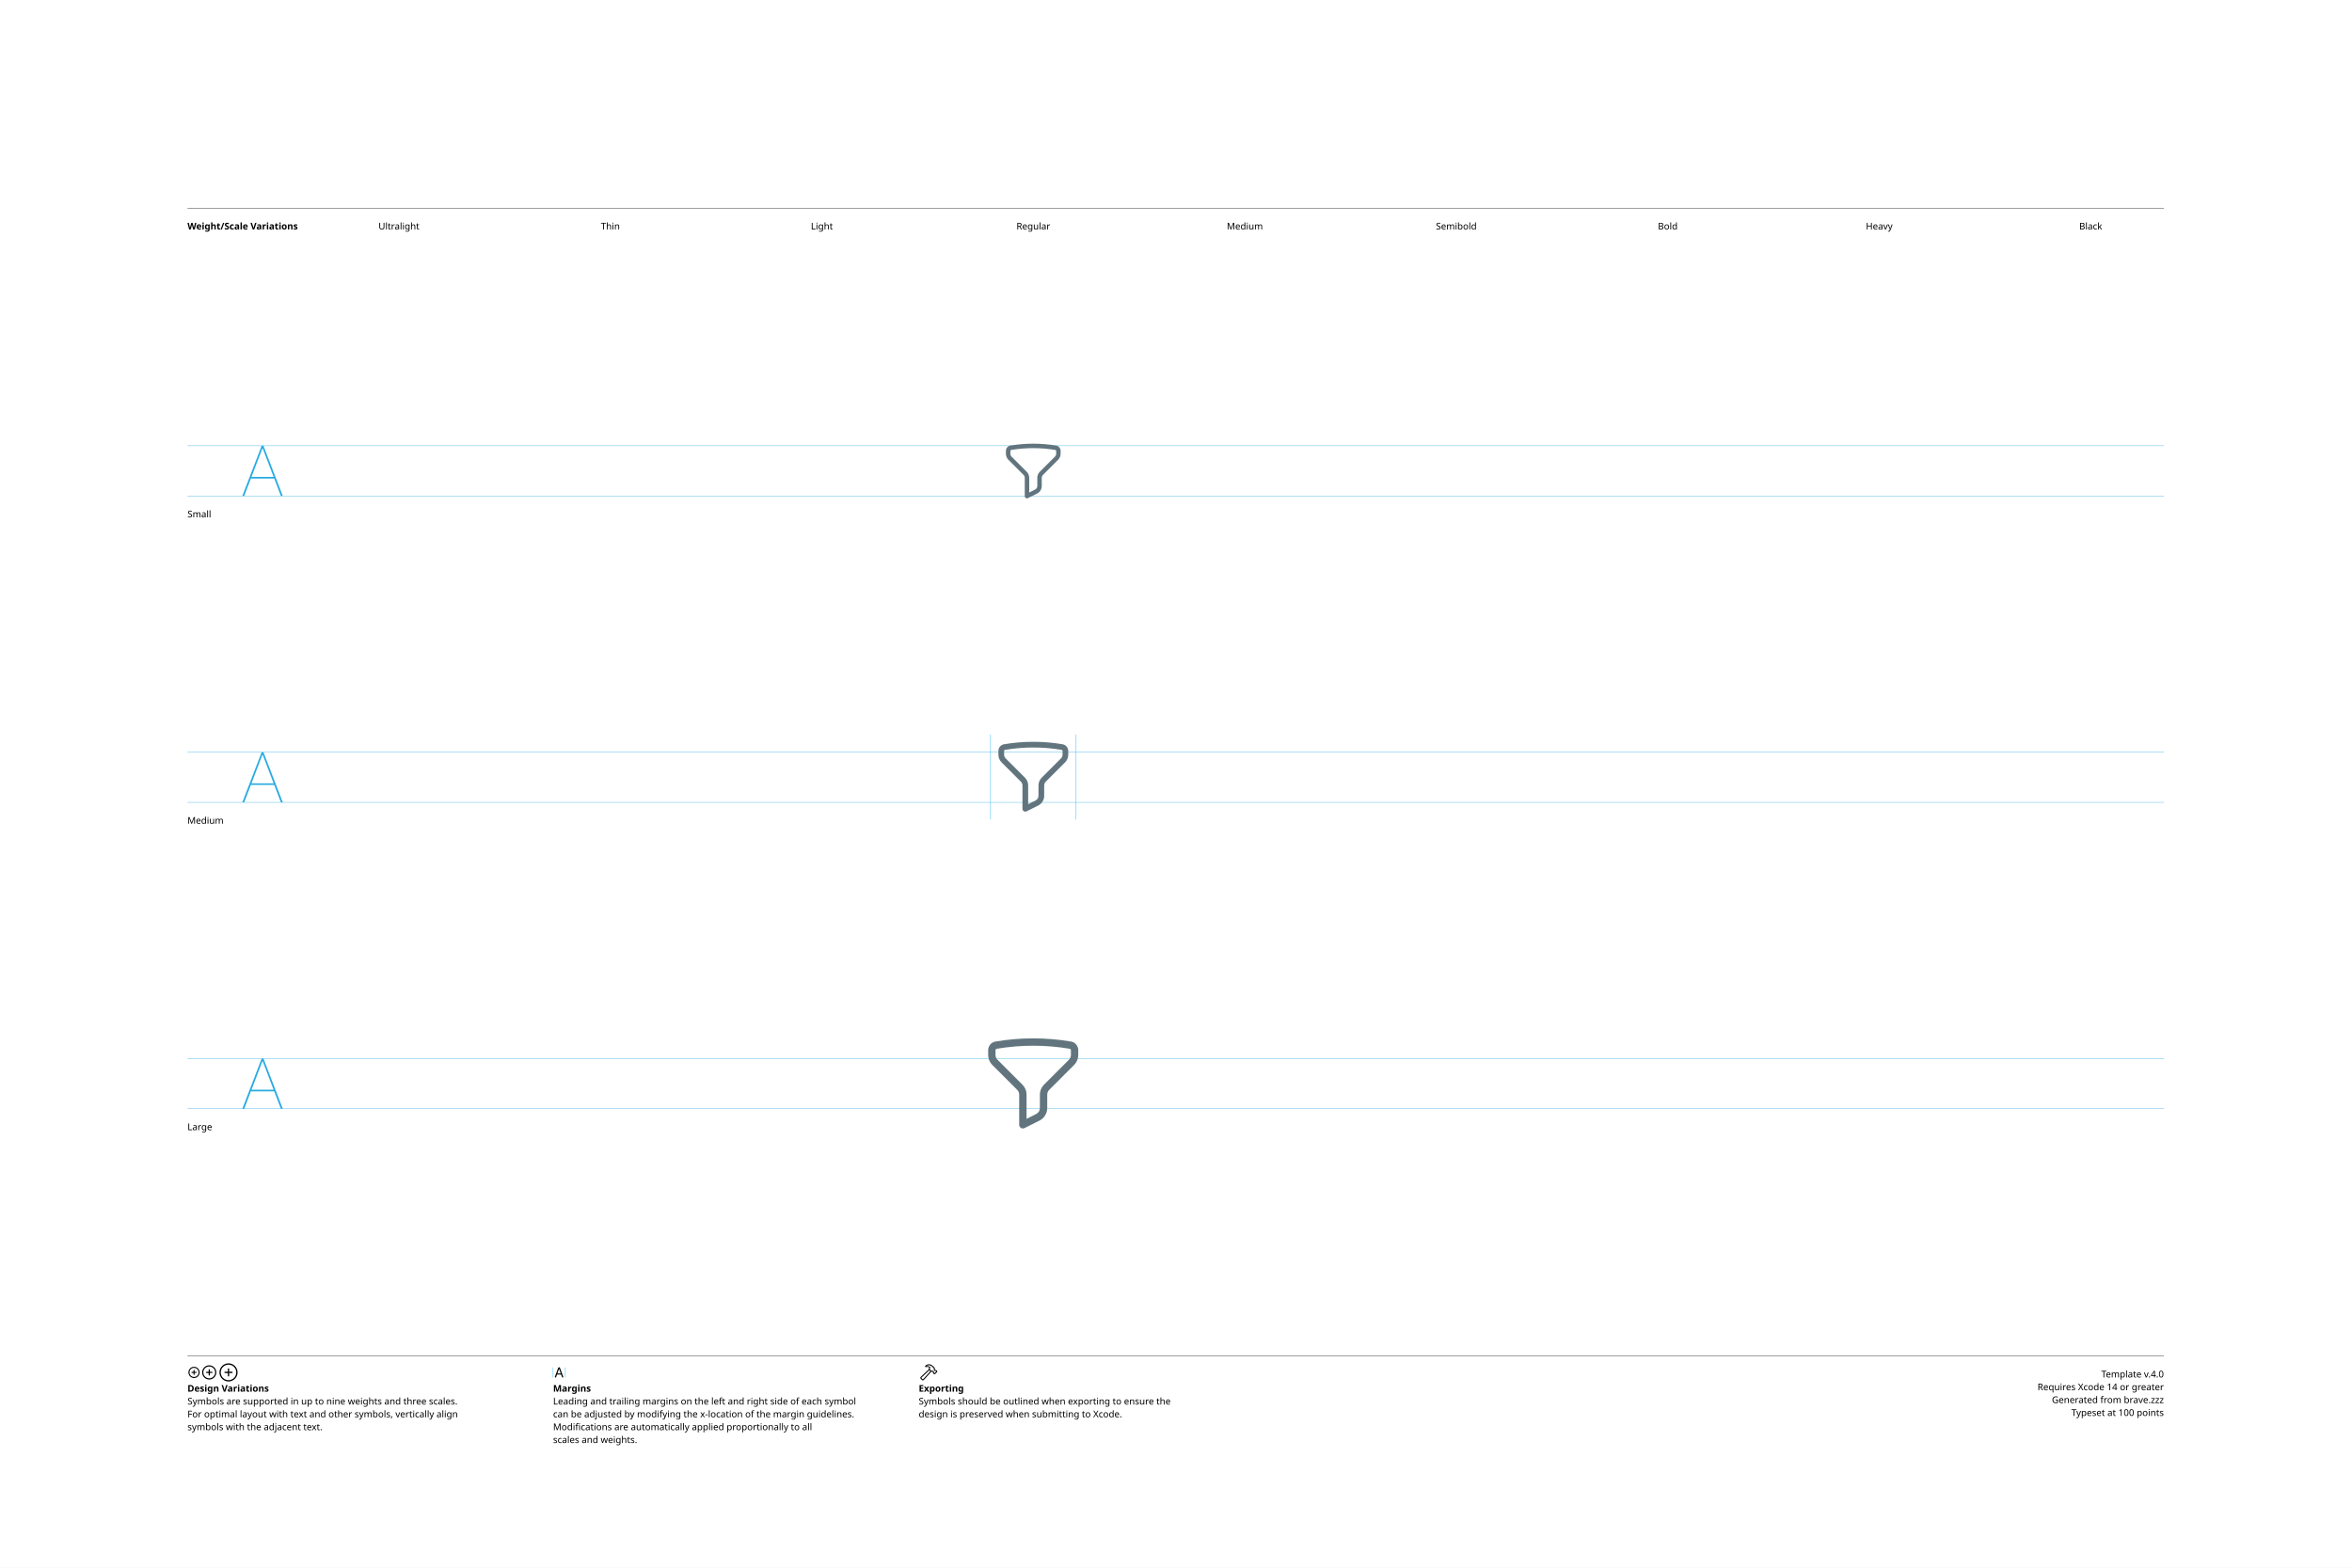
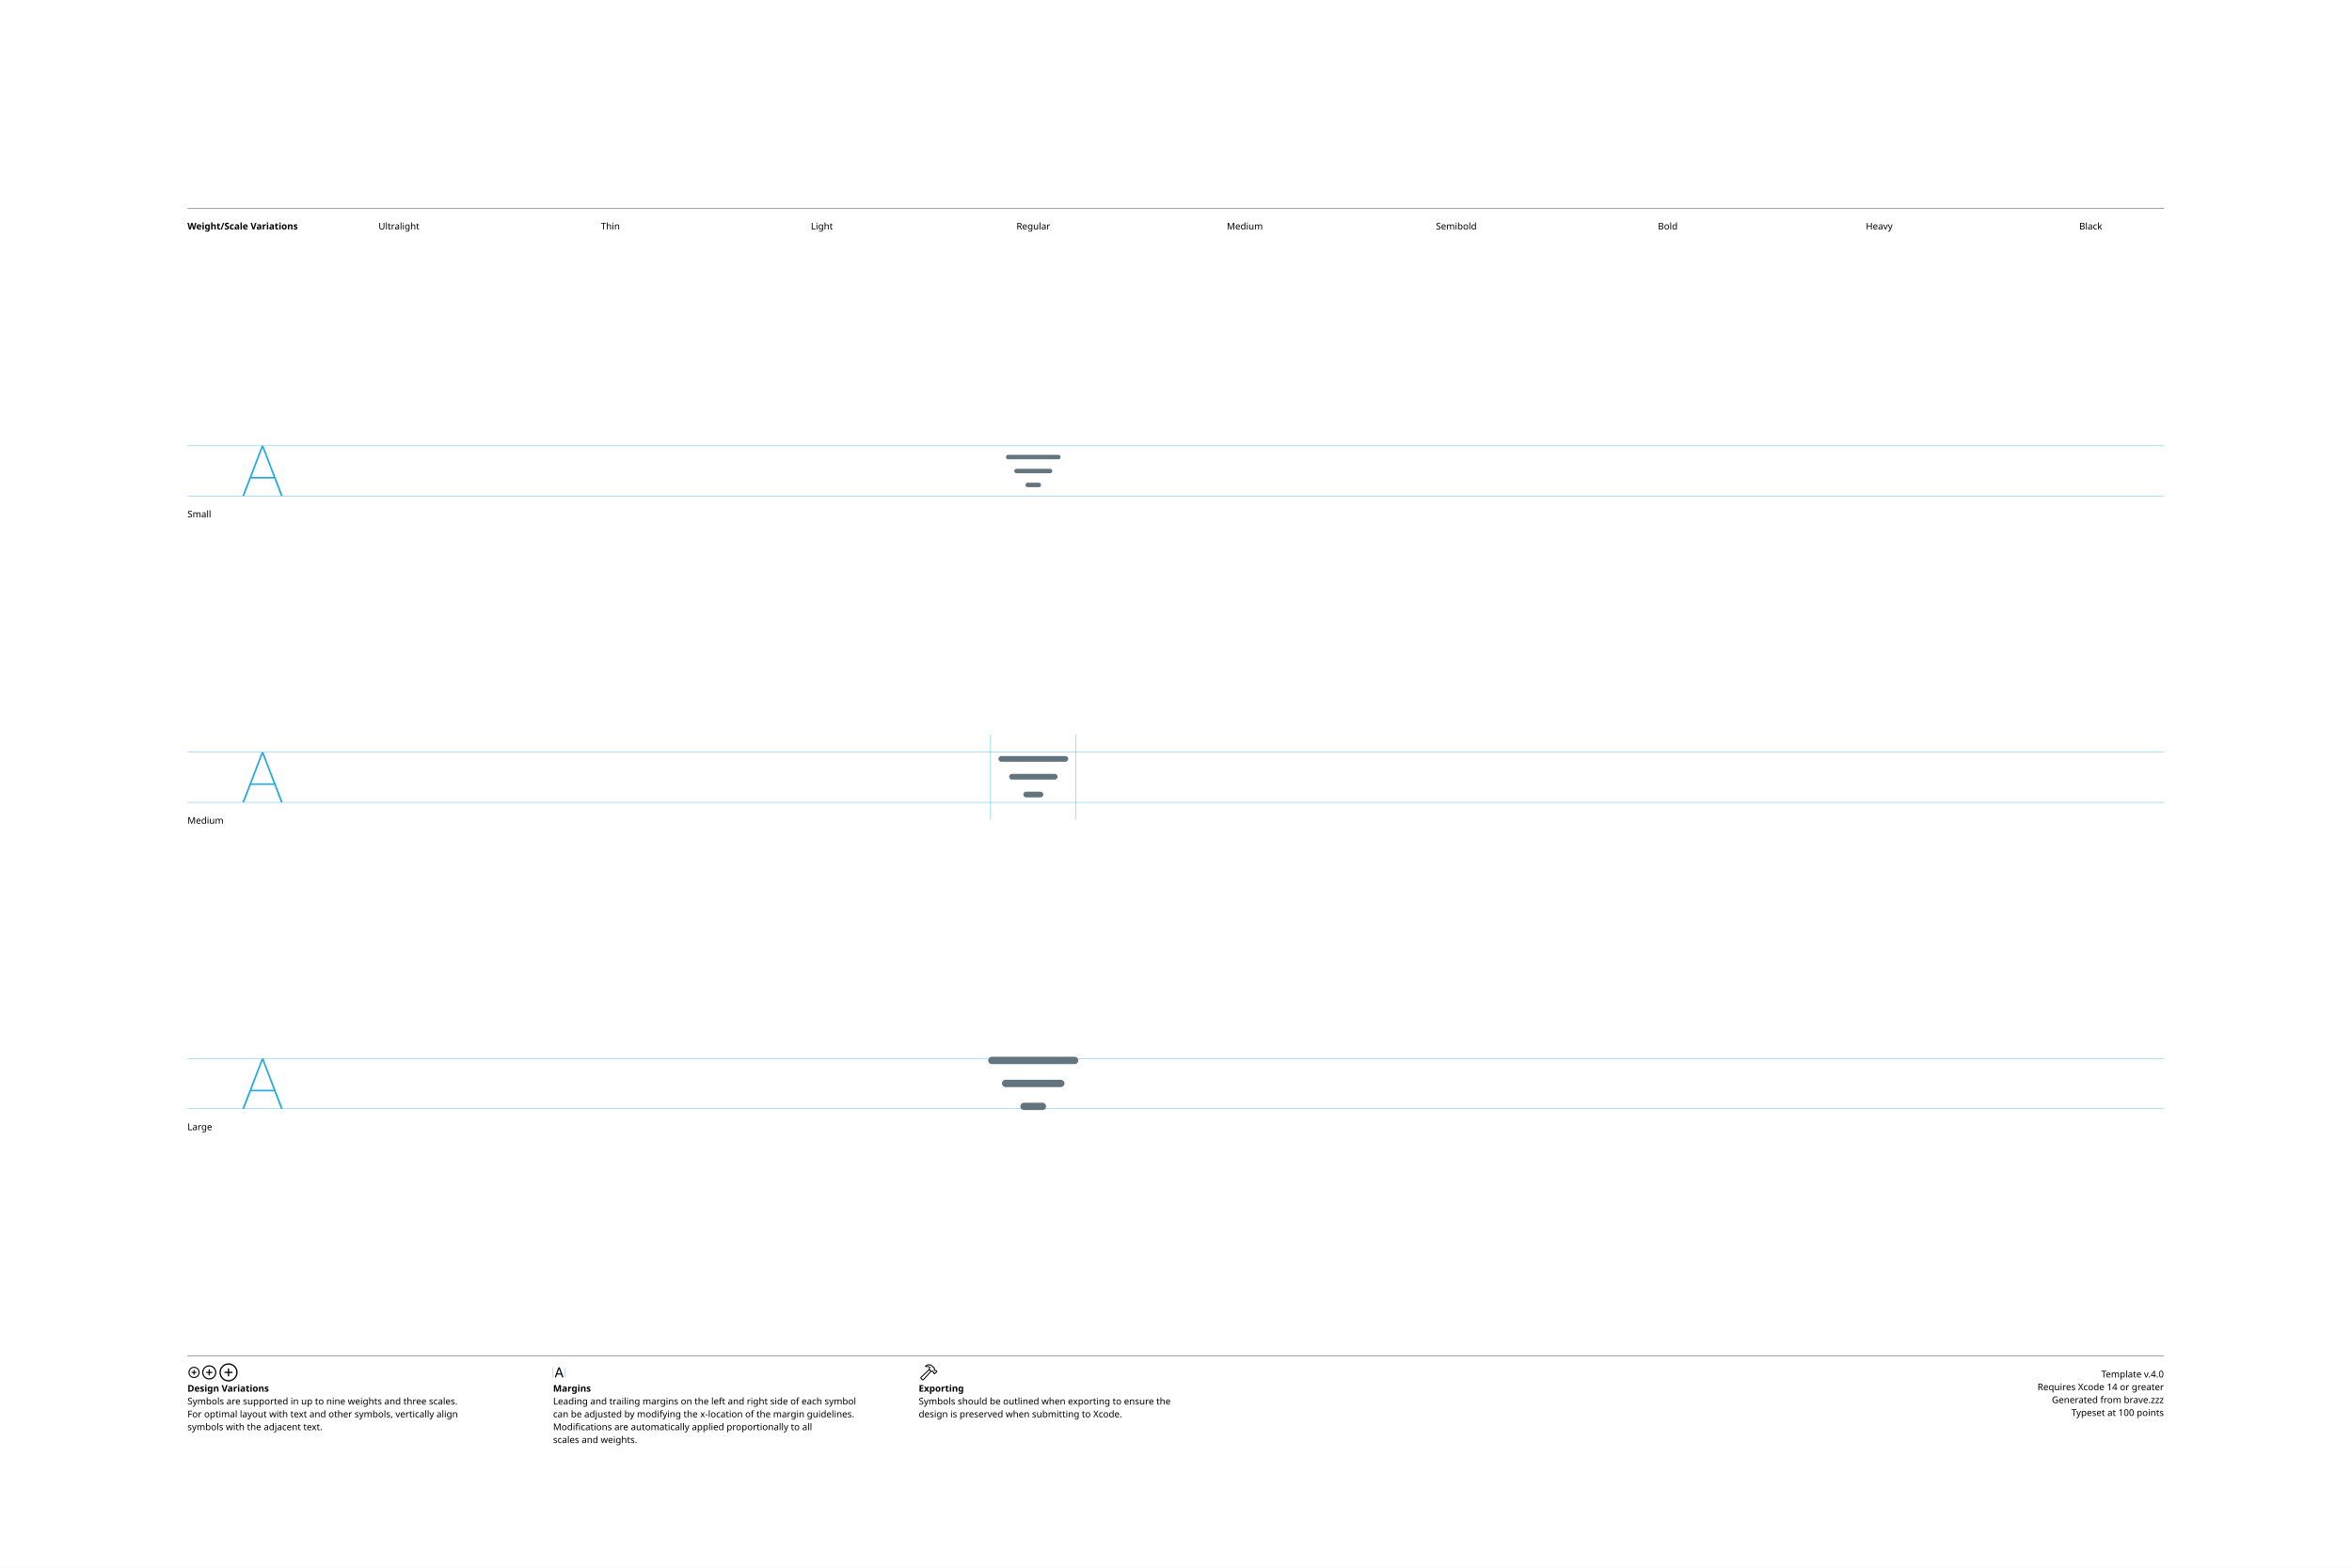
<svg xmlns="http://www.w3.org/2000/svg" version="1.1" width="3300" height="2200">
  <g id="Notes">
    <rect height="2200" id="artboard" style="fill:white;opacity:1" width="3300" x="0" y="0" />
    <line style="fill:none;stroke:black;opacity:1;stroke-width:0.5;" x1="263" x2="3036" y1="292" y2="292" />
    <text style="stroke:none;fill:black;font-family:sans-serif;font-size:13;font-weight:bold;" transform="matrix(1 0 0 1 263 322)">Weight/Scale Variations</text>
    <text style="stroke:none;fill:black;font-family:sans-serif;font-size:13;text-anchor:middle;" transform="matrix(1 0 0 1 559.711 322)">Ultralight</text>
    <text style="stroke:none;fill:black;font-family:sans-serif;font-size:13;text-anchor:middle;" transform="matrix(1 0 0 1 856.422 322)">Thin</text>
    <text style="stroke:none;fill:black;font-family:sans-serif;font-size:13;text-anchor:middle;" transform="matrix(1 0 0 1 1153.13 322)">Light</text>
    <text style="stroke:none;fill:black;font-family:sans-serif;font-size:13;text-anchor:middle;" transform="matrix(1 0 0 1 1449.84 322)">Regular</text>
    <text style="stroke:none;fill:black;font-family:sans-serif;font-size:13;text-anchor:middle;" transform="matrix(1 0 0 1 1746.56 322)">Medium</text>
    <text style="stroke:none;fill:black;font-family:sans-serif;font-size:13;text-anchor:middle;" transform="matrix(1 0 0 1 2043.27 322)">Semibold</text>
    <text style="stroke:none;fill:black;font-family:sans-serif;font-size:13;text-anchor:middle;" transform="matrix(1 0 0 1 2339.98 322)">Bold</text>
    <text style="stroke:none;fill:black;font-family:sans-serif;font-size:13;text-anchor:middle;" transform="matrix(1 0 0 1 2636.69 322)">Heavy</text>
    <text style="stroke:none;fill:black;font-family:sans-serif;font-size:13;text-anchor:middle;" transform="matrix(1 0 0 1 2933.4 322)">Black</text>
    <line style="fill:none;stroke:black;opacity:1;stroke-width:0.5;" x1="263" x2="3036" y1="1903" y2="1903" />
    <g transform="matrix(1 0 0 1 263 1933)">
      <path d="M9.248 0.83C13.555 0.83 17.139-2.744 17.139-7.051C17.139-11.357 13.545-14.932 9.238-14.932C4.941-14.932 1.367-11.357 1.367-7.051C1.367-2.744 4.951 0.83 9.248 0.83ZM9.248-0.654C5.703-0.654 2.871-3.496 2.871-7.051C2.871-10.605 5.693-13.447 9.238-13.447C12.793-13.447 15.645-10.605 15.645-7.051C15.645-3.496 12.803-0.654 9.248-0.654ZM5.654-7.051C5.654-6.621 5.957-6.328 6.406-6.328L8.506-6.328L8.506-4.209C8.506-3.77 8.799-3.467 9.229-3.467C9.678-3.467 9.971-3.77 9.971-4.209L9.971-6.328L12.09-6.328C12.529-6.328 12.832-6.621 12.832-7.051C12.832-7.49 12.529-7.793 12.09-7.793L9.971-7.793L9.971-9.902C9.971-10.352 9.678-10.654 9.229-10.654C8.799-10.654 8.506-10.352 8.506-9.902L8.506-7.793L6.406-7.793C5.957-7.793 5.654-7.49 5.654-7.051Z" />
    </g>
    <g transform="matrix(1 0 0 1 281.867 1933)">
      <path d="M11.709 2.91C17.158 2.91 21.67-1.611 21.67-7.051C21.67-12.5 17.148-17.012 11.699-17.012C6.26-17.012 1.748-12.5 1.748-7.051C1.748-1.611 6.27 2.91 11.709 2.91ZM11.709 1.25C7.1 1.25 3.418-2.441 3.418-7.051C3.418-11.66 7.09-15.352 11.699-15.352C16.309-15.352 20.01-11.66 20.01-7.051C20.01-2.441 16.318 1.25 11.709 1.25ZM7.178-7.051C7.178-6.572 7.51-6.25 8.008-6.25L10.879-6.25L10.879-3.369C10.879-2.881 11.211-2.539 11.69-2.539C12.178-2.539 12.52-2.871 12.52-3.369L12.52-6.25L15.4-6.25C15.889-6.25 16.23-6.572 16.23-7.051C16.23-7.539 15.889-7.881 15.4-7.881L12.52-7.881L12.52-10.752C12.52-11.25 12.178-11.592 11.69-11.592C11.211-11.592 10.879-11.25 10.879-10.752L10.879-7.881L8.008-7.881C7.51-7.881 7.178-7.539 7.178-7.051Z" />
    </g>
    <g transform="matrix(1 0 0 1 305.646 1933)">
      <path d="M14.971 5.664C21.934 5.664 27.695-0.098 27.695-7.051C27.695-14.014 21.924-19.775 14.961-19.775C8.008-19.775 2.256-14.014 2.256-7.051C2.256-0.098 8.018 5.664 14.971 5.664ZM14.971 3.848C8.936 3.848 4.082-1.016 4.082-7.051C4.082-13.096 8.926-17.949 14.961-17.949C21.006-17.949 25.869-13.096 25.869-7.051C25.869-1.016 21.016 3.848 14.971 3.848ZM9.199-7.051C9.199-6.533 9.57-6.172 10.117-6.172L14.062-6.172L14.062-2.217C14.062-1.68 14.434-1.299 14.951-1.299C15.488-1.299 15.859-1.67 15.859-2.217L15.859-6.172L19.814-6.172C20.352-6.172 20.732-6.533 20.732-7.051C20.732-7.598 20.361-7.969 19.814-7.969L15.859-7.969L15.859-11.914C15.859-12.461 15.488-12.842 14.951-12.842C14.434-12.842 14.062-12.461 14.062-11.914L14.062-7.969L10.117-7.969C9.57-7.969 9.199-7.598 9.199-7.051Z" />
    </g>
    <text style="stroke:none;fill:black;font-family:sans-serif;font-size:13;font-weight:bold;" transform="matrix(1 0 0 1 263 1953)">Design Variations</text>
    <text style="stroke:none;fill:black;font-family:sans-serif;font-size:13;" transform="matrix(1 0 0 1 263 1971)">Symbols are supported in up to nine weights and three scales.</text>
    <text style="stroke:none;fill:black;font-family:sans-serif;font-size:13;" transform="matrix(1 0 0 1 263 1989)">For optimal layout with text and other symbols, vertically align</text>
    <text style="stroke:none;fill:black;font-family:sans-serif;font-size:13;" transform="matrix(1 0 0 1 263 2007)">symbols with the adjacent text.</text>
    <line style="fill:none;stroke:#00AEEF;stroke-width:0.5;opacity:1.0;" x1="776" x2="776" y1="1919" y2="1933" />
    <g transform="matrix(1 0 0 1 776 1933)">
      <path d="M3.311 0.156C3.828 0.156 4.082-0.039 4.268-0.586L5.527-4.033L11.289-4.033L12.549-0.586C12.734-0.039 12.988 0.156 13.496 0.156C14.014 0.156 14.346-0.156 14.346-0.645C14.346-0.811 14.316-0.967 14.238-1.172L9.658-13.369C9.434-13.965 9.033-14.268 8.408-14.268C7.803-14.268 7.393-13.975 7.178-13.379L2.598-1.162C2.52-0.957 2.49-0.801 2.49-0.635C2.49-0.146 2.803 0.156 3.311 0.156ZM6.006-5.518L8.379-12.09L8.428-12.09L10.801-5.518Z" />
    </g>
    <line style="fill:none;stroke:#00AEEF;stroke-width:0.5;opacity:1.0;" x1="793.197" x2="793.197" y1="1919" y2="1933" />
    <text style="stroke:none;fill:black;font-family:sans-serif;font-size:13;font-weight:bold;" transform="matrix(1 0 0 1 776 1953)">Margins</text>
    <text style="stroke:none;fill:black;font-family:sans-serif;font-size:13;" transform="matrix(1 0 0 1 776 1971)">Leading and trailing margins on the left and right side of each symbol</text>
    <text style="stroke:none;fill:black;font-family:sans-serif;font-size:13;" transform="matrix(1 0 0 1 776 1989)">can be adjusted by modifying the x-location of the margin guidelines.</text>
    <text style="stroke:none;fill:black;font-family:sans-serif;font-size:13;" transform="matrix(1 0 0 1 776 2007)">Modifications are automatically applied proportionally to all</text>
    <text style="stroke:none;fill:black;font-family:sans-serif;font-size:13;" transform="matrix(1 0 0 1 776 2025)">scales and weights.</text>
    <g transform="matrix(1 0 0 1 1289 1933)">
      <path d="M2.842 1.865L4.541 3.574C5.4 4.443 6.387 4.385 7.314 3.359L18.008-8.428L17.041-9.404L6.426 2.275C6.074 2.676 5.742 2.773 5.273 2.305L4.102 1.143C3.633 0.684 3.74 0.342 4.141-0.02L15.615-10.82L14.639-11.787L3.047-0.898C2.061 0.02 1.982 0.996 2.842 1.865ZM9.258-16.328C8.838-15.918 8.809-15.342 9.043-14.951C9.277-14.59 9.736-14.355 10.381-14.521C11.846-14.863 13.369-14.922 14.795-13.984L14.209-12.529C13.867-11.699 14.043-11.113 14.58-10.566L16.875-8.252C17.363-7.764 17.773-7.744 18.34-7.842L19.404-8.037L20.068-7.363L20.029-6.807C19.99-6.309 20.117-5.928 20.605-5.449L21.367-4.707C21.846-4.229 22.461-4.199 22.93-4.668L25.84-7.588C26.309-8.057 26.289-8.652 25.811-9.131L25.039-9.893C24.561-10.371 24.189-10.527 23.711-10.488L23.135-10.44L22.49-11.074L22.734-12.197C22.861-12.764 22.705-13.203 22.119-13.789L19.922-15.977C16.582-19.297 12.148-19.219 9.258-16.328ZM10.752-15.957C13.184-17.734 16.475-17.432 18.701-15.205L21.133-12.793C21.367-12.559 21.406-12.373 21.338-12.031L21.016-10.547L22.52-9.062L23.506-9.121C23.76-9.131 23.838-9.111 24.033-8.916L24.609-8.34L22.168-5.898L21.592-6.475C21.396-6.67 21.367-6.748 21.377-7.012L21.445-7.988L19.951-9.473L18.428-9.219C18.105-9.15 17.959-9.18 17.715-9.414L15.713-11.416C15.459-11.65 15.43-11.816 15.586-12.188L16.465-14.277C14.902-15.732 12.871-16.357 10.84-15.762C10.684-15.723 10.625-15.85 10.752-15.957Z" />
    </g>
    <text style="stroke:none;fill:black;font-family:sans-serif;font-size:13;font-weight:bold;" transform="matrix(1 0 0 1 1289 1953)">Exporting</text>
    <text style="stroke:none;fill:black;font-family:sans-serif;font-size:13;" transform="matrix(1 0 0 1 1289 1971)">Symbols should be outlined when exporting to ensure the</text>
    <text style="stroke:none;fill:black;font-family:sans-serif;font-size:13;" transform="matrix(1 0 0 1 1289 1989)">design is preserved when submitting to Xcode.</text>
    <text id="template-version" style="stroke:none;fill:black;font-family:sans-serif;font-size:13;text-anchor:end;" transform="matrix(1 0 0 1 3036 1933)">Template v.4.0</text>
    <text style="stroke:none;fill:black;font-family:sans-serif;font-size:13;text-anchor:end;" transform="matrix(1 0 0 1 3036 1951)">Requires Xcode 14 or greater</text>
    <text id="descriptive-name" style="stroke:none;fill:black;font-family:sans-serif;font-size:13;text-anchor:end;" transform="matrix(1 0 0 1 3036 1969)">Generated from brave.zzz</text>
    <text style="stroke:none;fill:black;font-family:sans-serif;font-size:13;text-anchor:end;" transform="matrix(1 0 0 1 3036 1987)">Typeset at 100 points</text>
    <text style="stroke:none;fill:black;font-family:sans-serif;font-size:13;" transform="matrix(1 0 0 1 263 726)">Small</text>
    <text style="stroke:none;fill:black;font-family:sans-serif;font-size:13;" transform="matrix(1 0 0 1 263 1156)">Medium</text>
    <text style="stroke:none;fill:black;font-family:sans-serif;font-size:13;" transform="matrix(1 0 0 1 263 1586)">Large</text>
  </g>
  <g id="Guides">
    <g id="H-reference" style="fill:#27AAE1;stroke:none;" transform="matrix(1 0 0 1 339 696)">
      <path d="M0.994 0L3.638 0L29.328-67.132L30.03-67.132L30.03-70.459L28.123-70.459ZM11.688-24.48L46.981-24.48L46.231-26.729L12.438-26.729ZM55.12 0L57.764 0L30.638-70.459L29.433-70.459L29.433-67.132Z" />
    </g>
    <line id="Baseline-S" style="fill:none;stroke:#27AAE1;opacity:1;stroke-width:0.5;" x1="263" x2="3036" y1="696" y2="696" />
    <line id="Capline-S" style="fill:none;stroke:#27AAE1;opacity:1;stroke-width:0.5;" x1="263" x2="3036" y1="625.541" y2="625.541" />
    <g id="H-reference" style="fill:#27AAE1;stroke:none;" transform="matrix(1 0 0 1 339 1126)">
      <path d="M0.994 0L3.638 0L29.328-67.132L30.03-67.132L30.03-70.459L28.123-70.459ZM11.688-24.48L46.981-24.48L46.231-26.729L12.438-26.729ZM55.12 0L57.764 0L30.638-70.459L29.433-70.459L29.433-67.132Z" />
    </g>
    <line id="Baseline-M" style="fill:none;stroke:#27AAE1;opacity:1;stroke-width:0.5;" x1="263" x2="3036" y1="1126" y2="1126" />
    <line id="Capline-M" style="fill:none;stroke:#27AAE1;opacity:1;stroke-width:0.5;" x1="263" x2="3036" y1="1055.54" y2="1055.54" />
    <g id="H-reference" style="fill:#27AAE1;stroke:none;" transform="matrix(1 0 0 1 339 1556)">
      <path d="M0.994 0L3.638 0L29.328-67.132L30.03-67.132L30.03-70.459L28.123-70.459ZM11.688-24.48L46.981-24.48L46.231-26.729L12.438-26.729ZM55.12 0L57.764 0L30.638-70.459L29.433-70.459L29.433-67.132Z" />
    </g>
    <line id="Baseline-L" style="fill:none;stroke:#27AAE1;opacity:1;stroke-width:0.5;" x1="263" x2="3036" y1="1556" y2="1556" />
    <line id="Capline-L" style="fill:none;stroke:#27AAE1;opacity:1;stroke-width:0.5;" x1="263" x2="3036" y1="1485.54" y2="1485.54" />
    <line id="left-margin-Regular-M" style="fill:none;stroke:#00AEEF;stroke-width:0.5;opacity:1.0;" x1="1389.82" x2="1389.82" y1="1030.79" y2="1150.12" />
    <line id="right-margin-Regular-M" style="fill:none;stroke:#00AEEF;stroke-width:0.5;opacity:1.0;" x1="1509.87" x2="1509.87" y1="1030.79" y2="1150.12" />
  </g>
  <g id="Symbols">
    <g id="Regular-L" transform="matrix(6.45 0 0 6.45 1372.267 1443)">
      <defs>
        <clipPath id="clip-1">
-           <rect x="0" y="0" width="24" height="24" fill="none" fill-rule="nonzero" />
+           <rect x="0" y="0" width="24" height="24" fill="none" />
        </clipPath>
      </defs>
-       <g clip-path="url(#clip-1)" fill="none" fill-rule="none" stroke="none" stroke-width="1" stroke-linecap="butt" stroke-linejoin="miter" stroke-miterlimit="10" stroke-dasharray="" stroke-dashoffset="0" font-family="none" font-weight="none" font-size="none" text-anchor="none" style="mix-blend-mode: normal">
-         <path d="M3.783,2.889c2.715,-0.46 5.464,-0.691 8.217,-0.689c2.8,0 5.545,0.236 8.217,0.689c0.916,0.159 1.585,0.955 1.583,1.885v1.044c0,0.809 -0.321,1.585 -0.893,2.157l-5.432,5.432c-0.272,0.272 -0.425,0.64 -0.425,1.025v2.927c0,1.155 -0.653,2.211 -1.686,2.728l-3.256,1.629c-0.248,0.124 -0.543,0.111 -0.779,-0.035c-0.236,-0.146 -0.379,-0.404 -0.379,-0.681v-6.568c-0,-0.385 -0.153,-0.753 -0.425,-1.025l-5.432,-5.432c-0.572,-0.572 -0.893,-1.348 -0.893,-2.157v-1.044c0,-0.921 0.656,-1.728 1.583,-1.885M12,3.8c-2.71,0 -5.366,0.228 -7.95,0.666c-0.147,0.029 -0.252,0.158 -0.25,0.308v1.044c0,0.385 0.153,0.753 0.425,1.025l5.432,5.432c0.572,0.572 0.893,1.348 0.893,2.157v5.274l2.098,-1.05c0.491,-0.245 0.802,-0.748 0.802,-1.297v-2.927c0,-0.809 0.321,-1.585 0.893,-2.157l5.432,-5.432c0.272,-0.272 0.425,-0.64 0.425,-1.025v-1.044c0.002,-0.15 -0.103,-0.279 -0.25,-0.308c-2.627,-0.445 -5.286,-0.667 -7.95,-0.666" fill="#62757e" fill-rule="nonzero" />
+       <g clip-path="url(#clip-1)" fill="none" fill-rule="nonzero" stroke="none" stroke-width="1" stroke-linecap="butt" stroke-linejoin="miter" stroke-miterlimit="10" stroke-dasharray="" stroke-dashoffset="0" font-family="none" font-weight="none" font-size="none" text-anchor="none" style="mix-blend-mode: normal">
+         <path d="M14,16.2c0.442,0 0.8,0.358 0.8,0.8c0,0.442 -0.358,0.8 -0.8,0.8h-4c-0.442,0 -0.8,-0.358 -0.8,-0.8c0,-0.442 0.358,-0.8 0.8,-0.8zM18,11.2c0.442,0 0.8,0.358 0.8,0.8c0,0.442 -0.358,0.8 -0.8,0.8h-12c-0.442,0 -0.8,-0.358 -0.8,-0.8c0,-0.442 0.358,-0.8 0.8,-0.8zM21,6.2c0.442,0 0.8,0.358 0.8,0.8c0,0.442 -0.358,0.8 -0.8,0.8h-18c-0.442,0 -0.8,-0.358 -0.8,-0.8c0,-0.442 0.358,-0.8 0.8,-0.8z" fill="#62757e" />
      </g>
    </g>
    <g id="Regular-M" transform="matrix(5 0 0 5 1389.82 1030)">
      <defs>
        <clipPath id="clip-1">
-           <rect x="0" y="0" width="24" height="24" fill="none" fill-rule="nonzero" />
+           <rect x="0" y="0" width="24" height="24" fill="none" />
        </clipPath>
      </defs>
-       <g clip-path="url(#clip-1)" fill="none" fill-rule="none" stroke="none" stroke-width="1" stroke-linecap="butt" stroke-linejoin="miter" stroke-miterlimit="10" stroke-dasharray="" stroke-dashoffset="0" font-family="none" font-weight="none" font-size="none" text-anchor="none" style="mix-blend-mode: normal">
-         <path d="M3.783,2.889c2.715,-0.46 5.464,-0.691 8.217,-0.689c2.8,0 5.545,0.236 8.217,0.689c0.916,0.159 1.585,0.955 1.583,1.885v1.044c0,0.809 -0.321,1.585 -0.893,2.157l-5.432,5.432c-0.272,0.272 -0.425,0.64 -0.425,1.025v2.927c0,1.155 -0.653,2.211 -1.686,2.728l-3.256,1.629c-0.248,0.124 -0.543,0.111 -0.779,-0.035c-0.236,-0.146 -0.379,-0.404 -0.379,-0.681v-6.568c-0,-0.385 -0.153,-0.753 -0.425,-1.025l-5.432,-5.432c-0.572,-0.572 -0.893,-1.348 -0.893,-2.157v-1.044c0,-0.921 0.656,-1.728 1.583,-1.885M12,3.8c-2.71,0 -5.366,0.228 -7.95,0.666c-0.147,0.029 -0.252,0.158 -0.25,0.308v1.044c0,0.385 0.153,0.753 0.425,1.025l5.432,5.432c0.572,0.572 0.893,1.348 0.893,2.157v5.274l2.098,-1.05c0.491,-0.245 0.802,-0.748 0.802,-1.297v-2.927c0,-0.809 0.321,-1.585 0.893,-2.157l5.432,-5.432c0.272,-0.272 0.425,-0.64 0.425,-1.025v-1.044c0.002,-0.15 -0.103,-0.279 -0.25,-0.308c-2.627,-0.445 -5.286,-0.667 -7.95,-0.666" fill="#62757e" fill-rule="nonzero" />
+       <g clip-path="url(#clip-1)" fill="none" fill-rule="nonzero" stroke="none" stroke-width="1" stroke-linecap="butt" stroke-linejoin="miter" stroke-miterlimit="10" stroke-dasharray="" stroke-dashoffset="0" font-family="none" font-weight="none" font-size="none" text-anchor="none" style="mix-blend-mode: normal">
+         <path d="M14,16.2c0.442,0 0.8,0.358 0.8,0.8c0,0.442 -0.358,0.8 -0.8,0.8h-4c-0.442,0 -0.8,-0.358 -0.8,-0.8c0,-0.442 0.358,-0.8 0.8,-0.8zM18,11.2c0.442,0 0.8,0.358 0.8,0.8c0,0.442 -0.358,0.8 -0.8,0.8h-12c-0.442,0 -0.8,-0.358 -0.8,-0.8c0,-0.442 0.358,-0.8 0.8,-0.8zM21,6.2c0.442,0 0.8,0.358 0.8,0.8c0,0.442 -0.358,0.8 -0.8,0.8h-18c-0.442,0 -0.8,-0.358 -0.8,-0.8c0,-0.442 0.358,-0.8 0.8,-0.8z" fill="#62757e" />
      </g>
    </g>
    <g id="Regular-S" transform="matrix(3.915 0 0 3.915 1402.75 614)">
      <defs>
        <clipPath id="clip-1">
-           <rect x="0" y="0" width="24" height="24" fill="none" fill-rule="nonzero" />
+           <rect x="0" y="0" width="24" height="24" fill="none" />
        </clipPath>
      </defs>
-       <g clip-path="url(#clip-1)" fill="none" fill-rule="none" stroke="none" stroke-width="1" stroke-linecap="butt" stroke-linejoin="miter" stroke-miterlimit="10" stroke-dasharray="" stroke-dashoffset="0" font-family="none" font-weight="none" font-size="none" text-anchor="none" style="mix-blend-mode: normal">
-         <path d="M3.783,2.889c2.715,-0.46 5.464,-0.691 8.217,-0.689c2.8,0 5.545,0.236 8.217,0.689c0.916,0.159 1.585,0.955 1.583,1.885v1.044c0,0.809 -0.321,1.585 -0.893,2.157l-5.432,5.432c-0.272,0.272 -0.425,0.64 -0.425,1.025v2.927c0,1.155 -0.653,2.211 -1.686,2.728l-3.256,1.629c-0.248,0.124 -0.543,0.111 -0.779,-0.035c-0.236,-0.146 -0.379,-0.404 -0.379,-0.681v-6.568c-0,-0.385 -0.153,-0.753 -0.425,-1.025l-5.432,-5.432c-0.572,-0.572 -0.893,-1.348 -0.893,-2.157v-1.044c0,-0.921 0.656,-1.728 1.583,-1.885M12,3.8c-2.71,0 -5.366,0.228 -7.95,0.666c-0.147,0.029 -0.252,0.158 -0.25,0.308v1.044c0,0.385 0.153,0.753 0.425,1.025l5.432,5.432c0.572,0.572 0.893,1.348 0.893,2.157v5.274l2.098,-1.05c0.491,-0.245 0.802,-0.748 0.802,-1.297v-2.927c0,-0.809 0.321,-1.585 0.893,-2.157l5.432,-5.432c0.272,-0.272 0.425,-0.64 0.425,-1.025v-1.044c0.002,-0.15 -0.103,-0.279 -0.25,-0.308c-2.627,-0.445 -5.286,-0.667 -7.95,-0.666" fill="#62757e" fill-rule="nonzero" />
+       <g clip-path="url(#clip-1)" fill="none" fill-rule="nonzero" stroke="none" stroke-width="1" stroke-linecap="butt" stroke-linejoin="miter" stroke-miterlimit="10" stroke-dasharray="" stroke-dashoffset="0" font-family="none" font-weight="none" font-size="none" text-anchor="none" style="mix-blend-mode: normal">
+         <path d="M14,16.2c0.442,0 0.8,0.358 0.8,0.8c0,0.442 -0.358,0.8 -0.8,0.8h-4c-0.442,0 -0.8,-0.358 -0.8,-0.8c0,-0.442 0.358,-0.8 0.8,-0.8zM18,11.2c0.442,0 0.8,0.358 0.8,0.8c0,0.442 -0.358,0.8 -0.8,0.8h-12c-0.442,0 -0.8,-0.358 -0.8,-0.8c0,-0.442 0.358,-0.8 0.8,-0.8zM21,6.2c0.442,0 0.8,0.358 0.8,0.8c0,0.442 -0.358,0.8 -0.8,0.8h-18c-0.442,0 -0.8,-0.358 -0.8,-0.8c0,-0.442 0.358,-0.8 0.8,-0.8z" fill="#62757e" />
      </g>
    </g>
  </g>
</svg>
